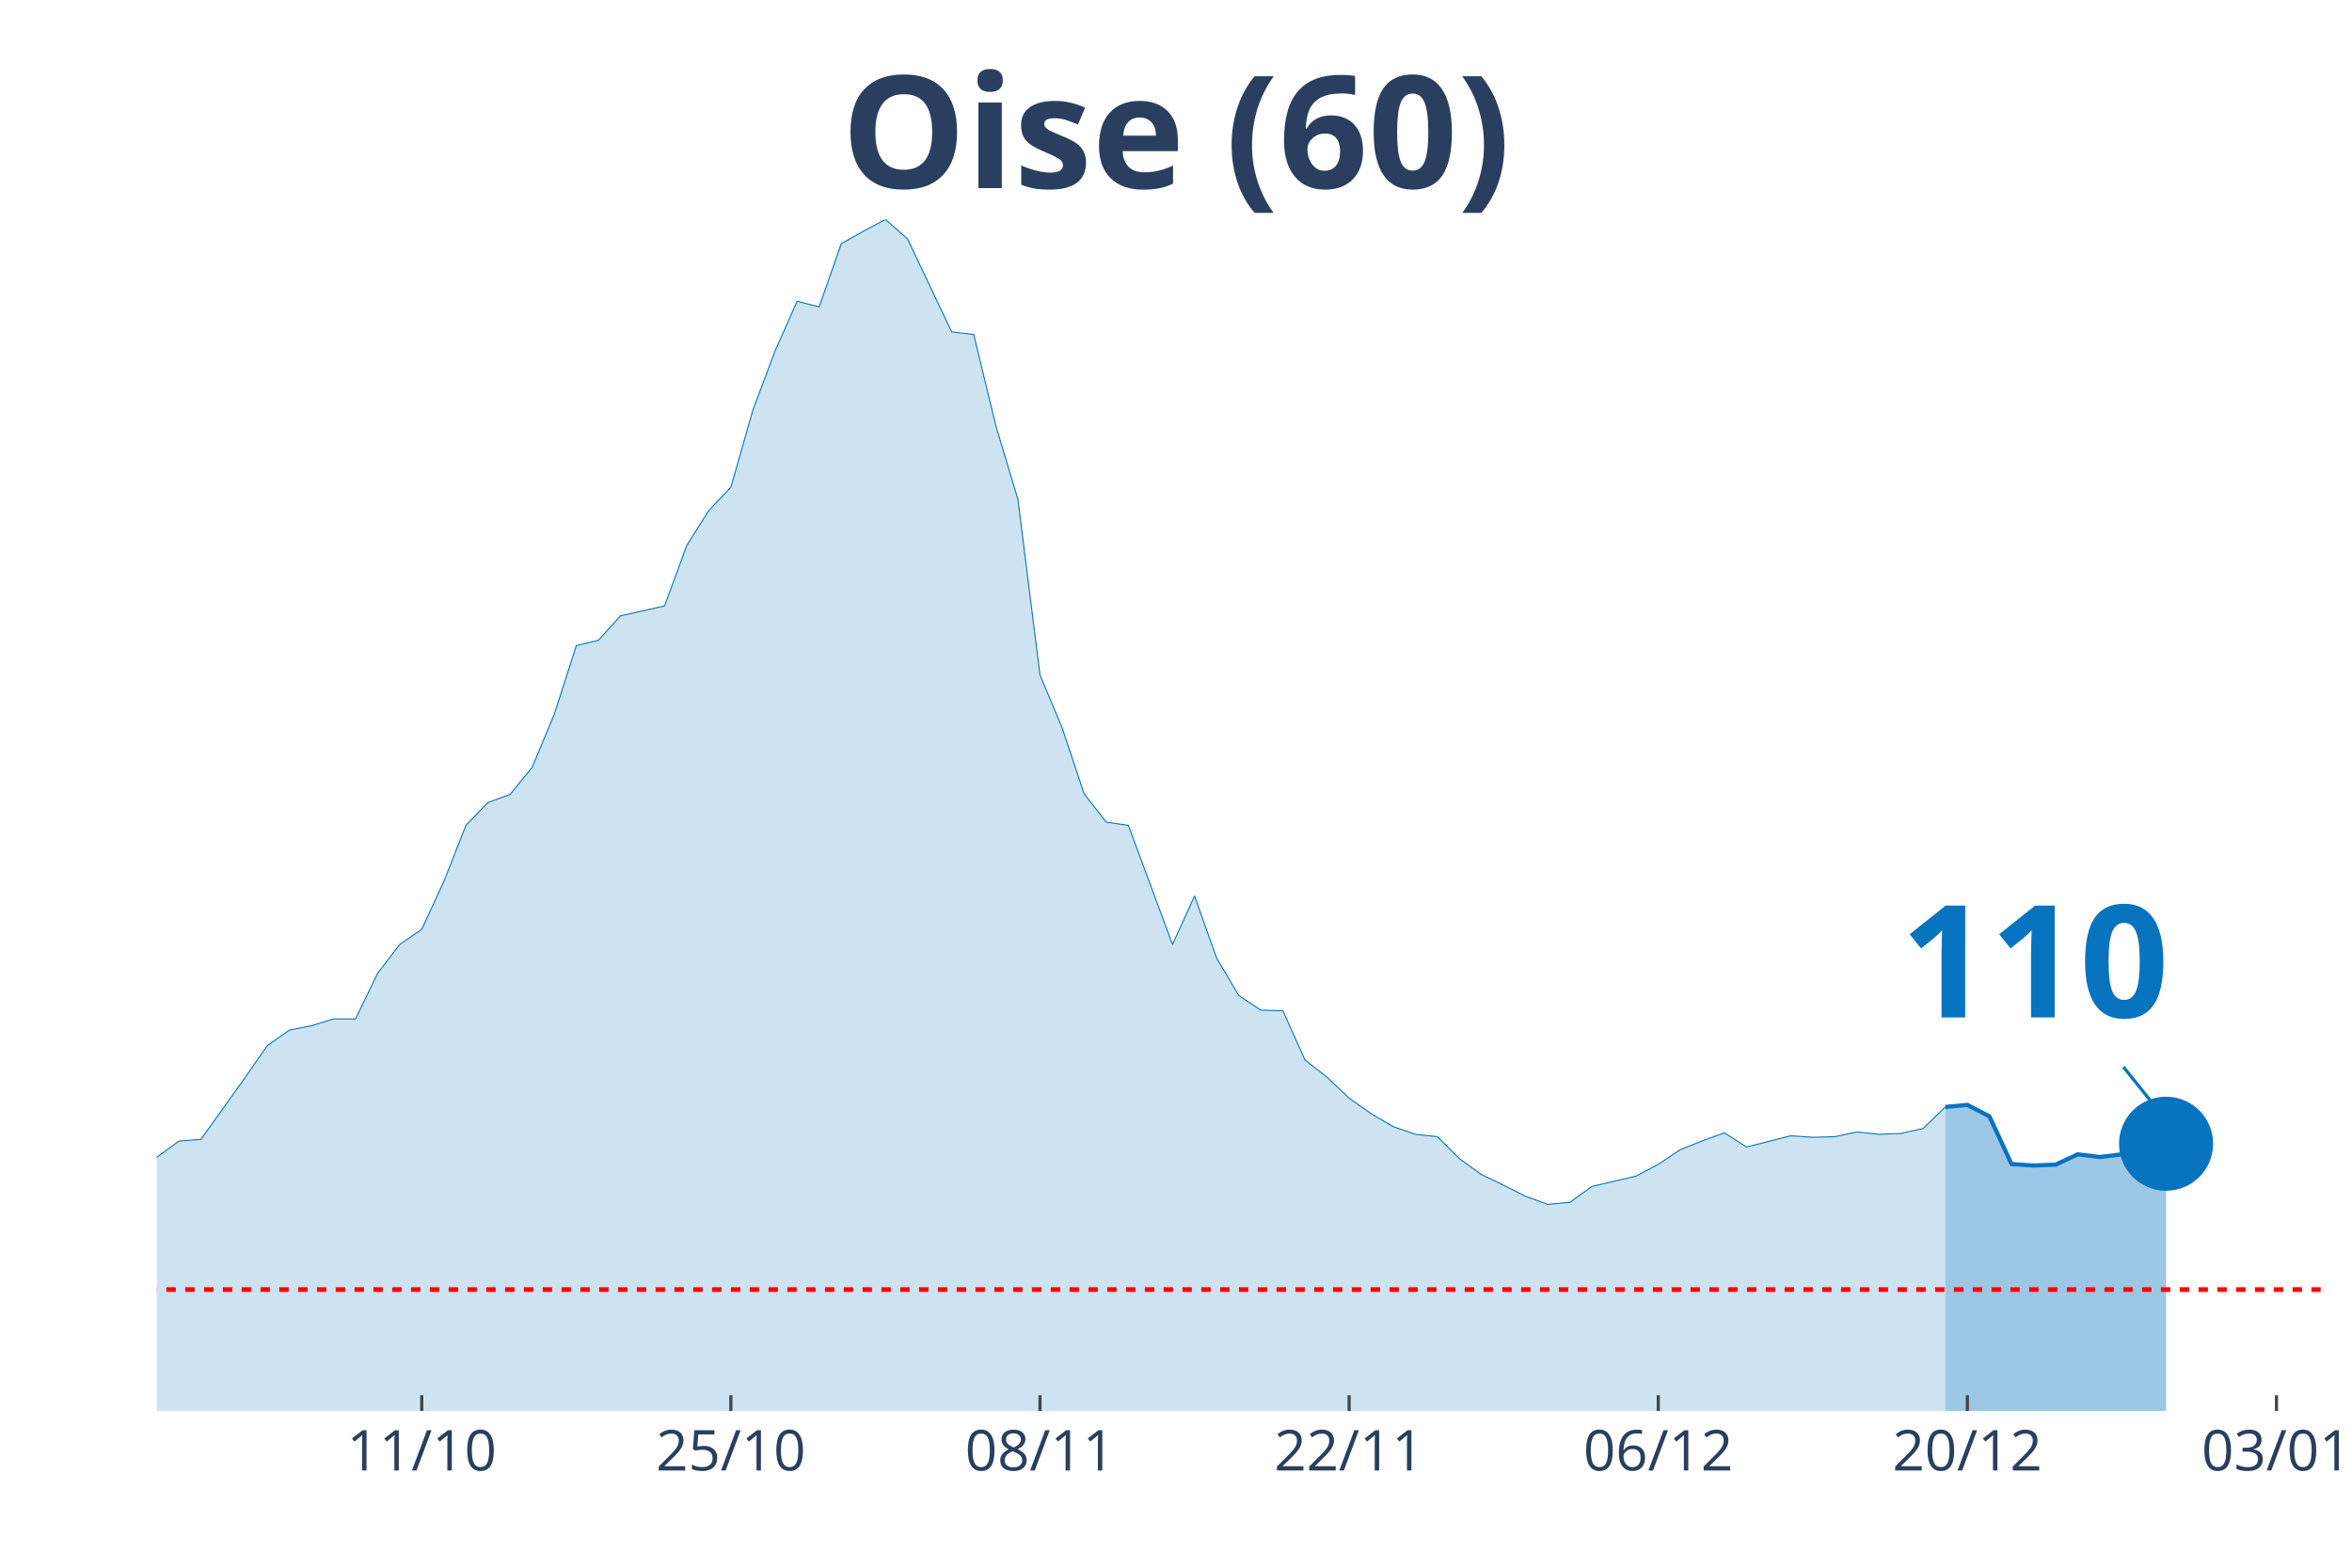
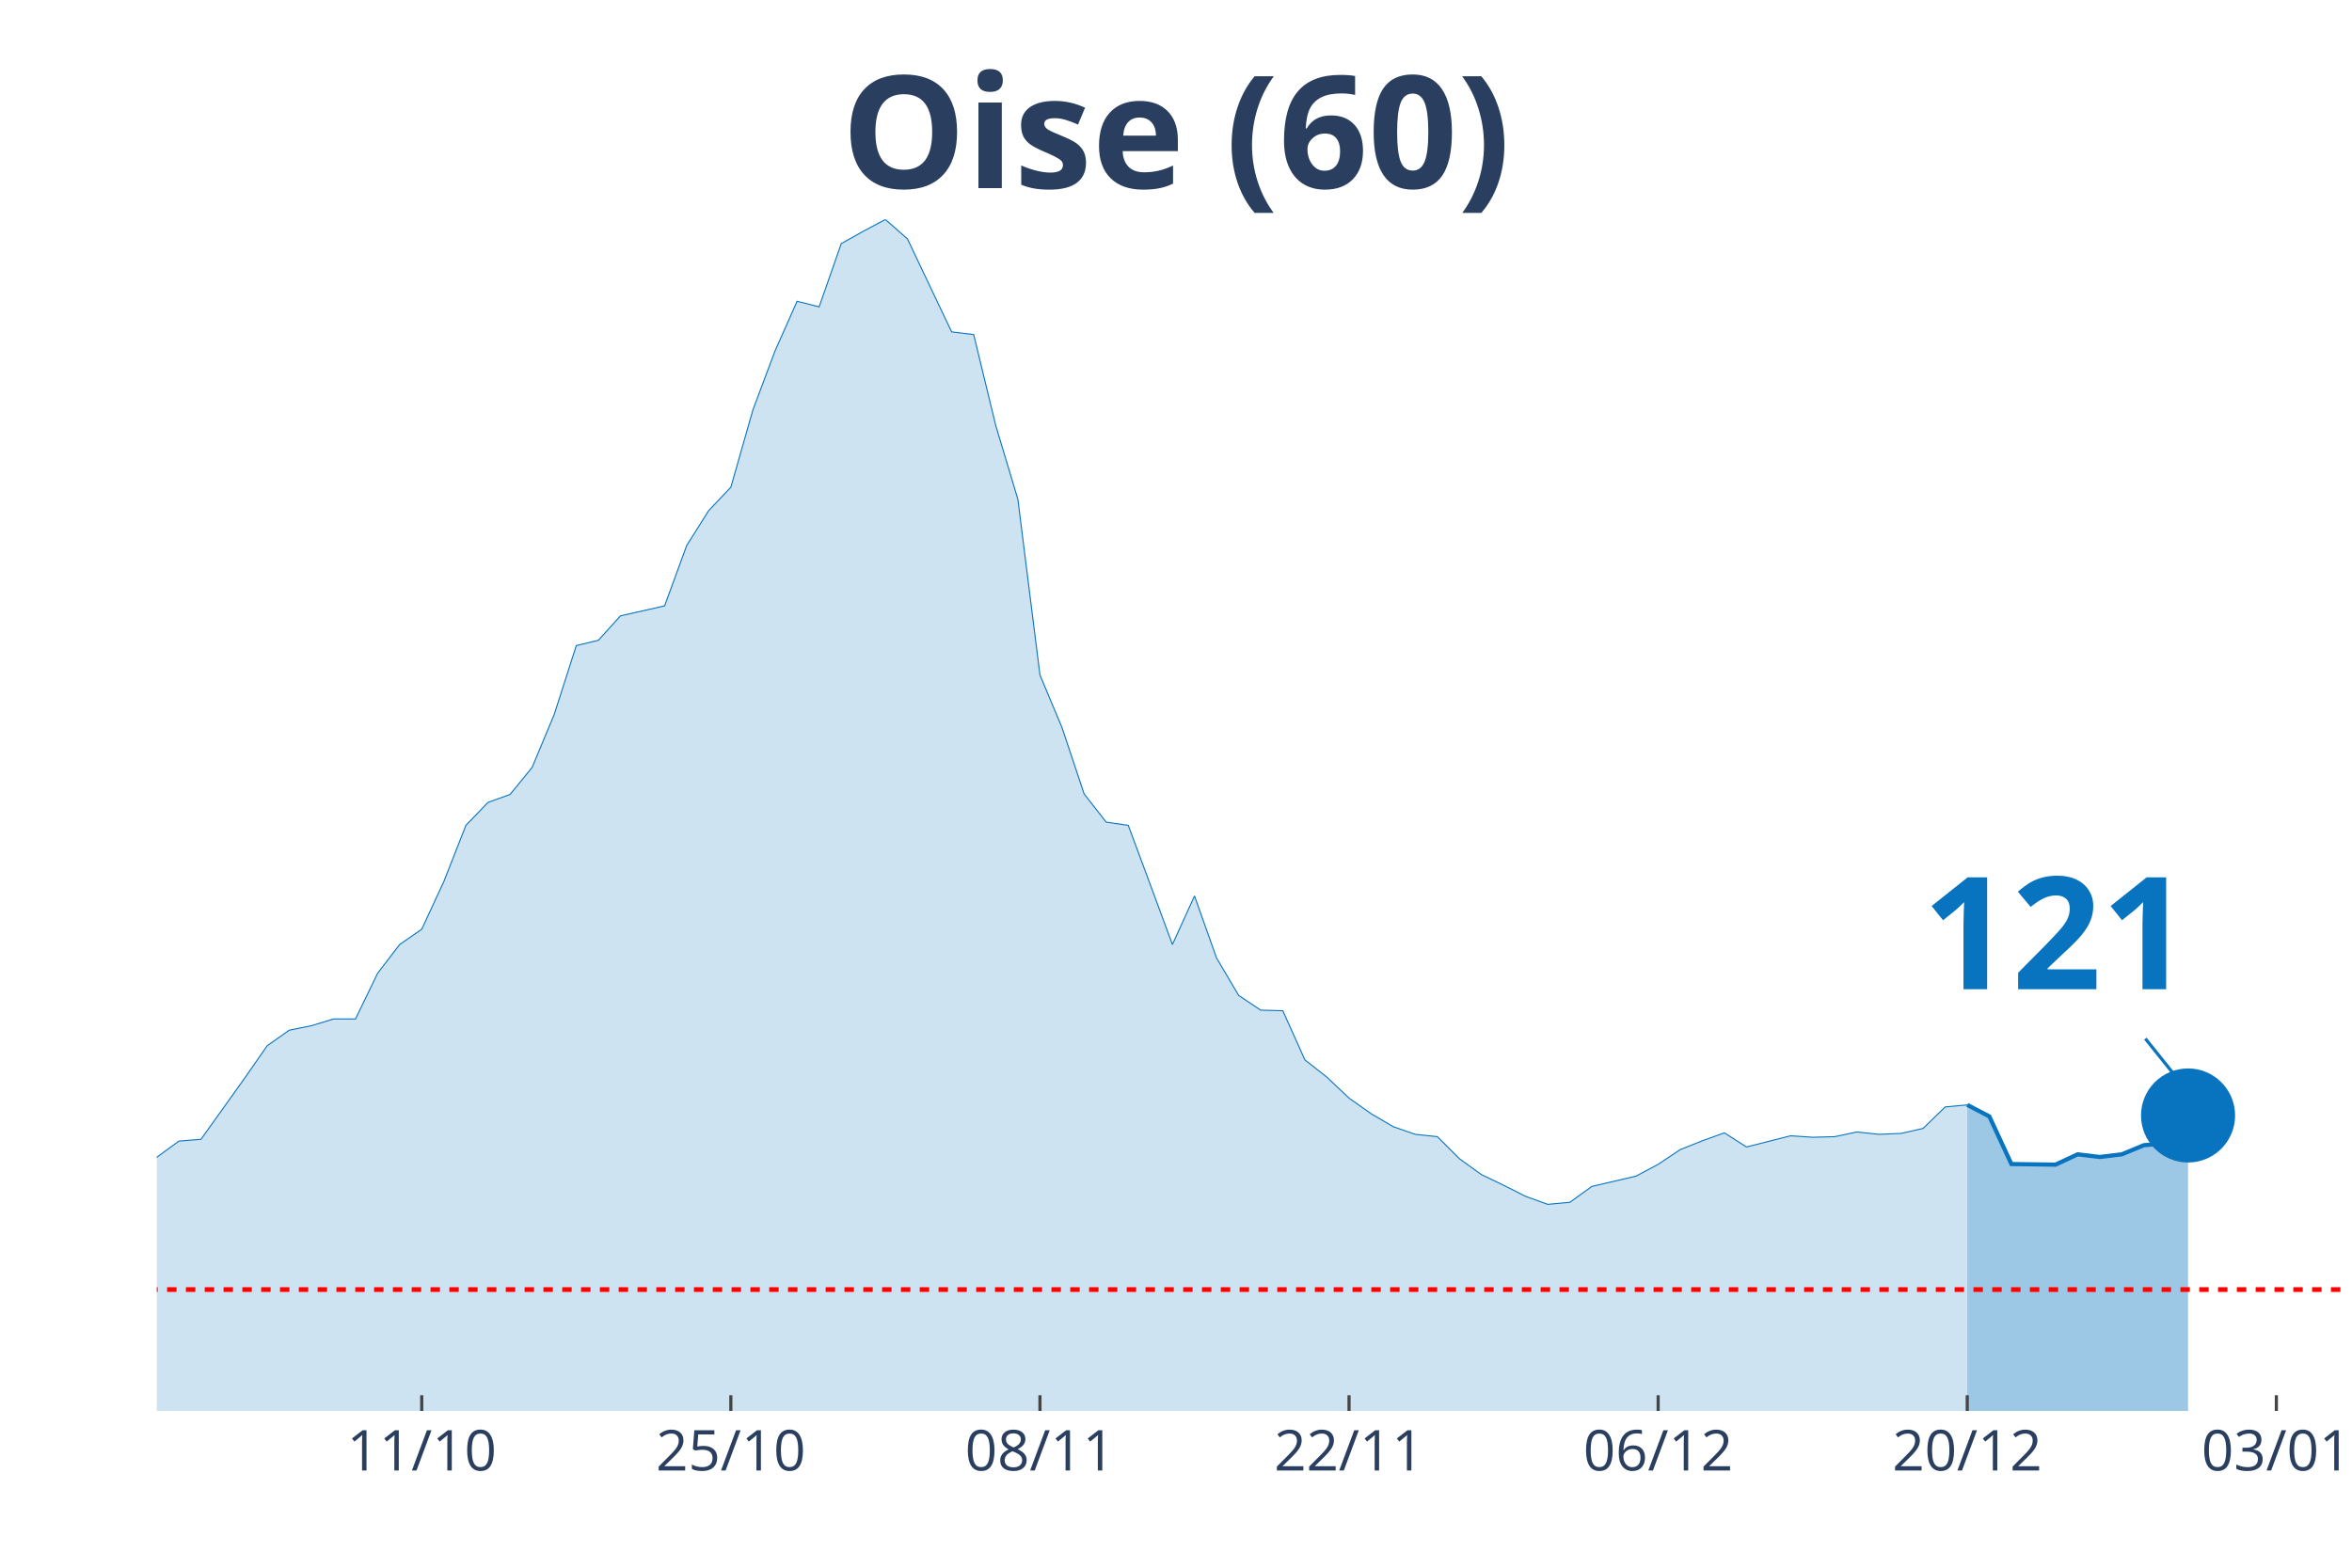
<svg xmlns="http://www.w3.org/2000/svg" class="main-svg" width="1125" height="750" style="" viewBox="0 0 750 500">
  <rect x="0" y="0" width="750" height="500" style="fill: rgb(0, 0, 0); fill-opacity: 0;" />
-   <defs id="defs-fcd4bf">
+   <defs id="defs-961669">
    <g class="clips">
-       <clipPath id="clipfcd4bfxyplot" class="plotclip">
-         <rect width="690" height="380" />
+       <clipPath id="clip961669xyplot" class="plotclip">
+         <rect width="697" height="380" />
      </clipPath>
-       <clipPath class="axesclip" id="clipfcd4bfx">
-         <rect x="50" y="0" width="690" height="500" />
+       <clipPath class="axesclip" id="clip961669x">
+         <rect x="50" y="0" width="697" height="500" />
      </clipPath>
-       <clipPath class="axesclip" id="clipfcd4bfy">
+       <clipPath class="axesclip" id="clip961669y">
        <rect x="0" y="70" width="750" height="380" />
      </clipPath>
-       <clipPath class="axesclip" id="clipfcd4bfxy">
-         <rect x="50" y="70" width="690" height="380" />
+       <clipPath class="axesclip" id="clip961669xy">
+         <rect x="50" y="70" width="697" height="380" />
      </clipPath>
    </g>
    <g class="gradients" />
  </defs>
  <g class="bglayer">
-     <rect class="bg" x="50" y="70" width="690" height="380" style="fill: rgb(0, 0, 0); fill-opacity: 0; stroke-width: 0;" />
+     <rect class="bg" x="50" y="70" width="697" height="380" style="fill: rgb(0, 0, 0); fill-opacity: 0; stroke-width: 0;" />
  </g>
  <g class="layer-below">
    <g class="imagelayer" />
    <g class="shapelayer" />
  </g>
  <g class="cartesianlayer">
    <g class="subplot xy">
      <g class="layer-subplot">
        <g class="shapelayer" />
        <g class="imagelayer" />
      </g>
      <g class="gridlayer">
        <g class="x">
-           <path class="xgrid crisp" transform="translate(134.49,0)" d="M0,70v380" style="stroke: rgb(255, 255, 255); stroke-opacity: 1; stroke-width: 1px;" />
-           <path class="xgrid crisp" transform="translate(233.06,0)" d="M0,70v380" style="stroke: rgb(255, 255, 255); stroke-opacity: 1; stroke-width: 1px;" />
-           <path class="xgrid crisp" transform="translate(331.63,0)" d="M0,70v380" style="stroke: rgb(255, 255, 255); stroke-opacity: 1; stroke-width: 1px;" />
-           <path class="xgrid crisp" transform="translate(430.2,0)" d="M0,70v380" style="stroke: rgb(255, 255, 255); stroke-opacity: 1; stroke-width: 1px;" />
-           <path class="xgrid crisp" transform="translate(528.78,0)" d="M0,70v380" style="stroke: rgb(255, 255, 255); stroke-opacity: 1; stroke-width: 1px;" />
-           <path class="xgrid crisp" transform="translate(627.35,0)" d="M0,70v380" style="stroke: rgb(255, 255, 255); stroke-opacity: 1; stroke-width: 1px;" />
-           <path class="xgrid crisp" transform="translate(725.92,0)" d="M0,70v380" style="stroke: rgb(255, 255, 255); stroke-opacity: 1; stroke-width: 1px;" />
+           <path class="xgrid crisp" transform="translate(134.48,0)" d="M0,70v380" style="stroke: rgb(255, 255, 255); stroke-opacity: 1; stroke-width: 1px;" />
+           <path class="xgrid crisp" transform="translate(233.05,0)" d="M0,70v380" style="stroke: rgb(255, 255, 255); stroke-opacity: 1; stroke-width: 1px;" />
+           <path class="xgrid crisp" transform="translate(331.62,0)" d="M0,70v380" style="stroke: rgb(255, 255, 255); stroke-opacity: 1; stroke-width: 1px;" />
+           <path class="xgrid crisp" transform="translate(430.18,0)" d="M0,70v380" style="stroke: rgb(255, 255, 255); stroke-opacity: 1; stroke-width: 1px;" />
+           <path class="xgrid crisp" transform="translate(528.75,0)" d="M0,70v380" style="stroke: rgb(255, 255, 255); stroke-opacity: 1; stroke-width: 1px;" />
+           <path class="xgrid crisp" transform="translate(627.31,0)" d="M0,70v380" style="stroke: rgb(255, 255, 255); stroke-opacity: 1; stroke-width: 1px;" />
+           <path class="xgrid crisp" transform="translate(725.88,0)" d="M0,70v380" style="stroke: rgb(255, 255, 255); stroke-opacity: 1; stroke-width: 1px;" />
        </g>
        <g class="y" />
      </g>
      <g class="zerolinelayer" />
      <path class="xlines-below" />
      <path class="ylines-below" />
      <g class="overlines-below" />
      <g class="xaxislayer-below" />
      <g class="yaxislayer-below" />
      <g class="overaxes-below" />
-       <g class="plot" transform="translate(50, 70)" clip-path="url('#clipfcd4bfxyplot')">
+       <g class="plot" transform="translate(50, 70)" clip-path="url('#clip961669xyplot')">
        <g class="scatterlayer mlayer">
-           <g class="trace scatter traceeb82a3" style="stroke-miterlimit: 2;">
+           <g class="trace scatter trace15dc19" style="stroke-miterlimit: 2;">
            <g class="fills">
              <g>
-                 <path class="js-fill" d="M570.31,380L-957.55,380L-957.55,372.3L-894.18,375.87L-887.14,376.25L-605.51,377.65L-598.47,377.09L-415.41,372.12L-408.37,371.74L-295.71,366.02L-288.67,365.27L-260.51,361.7L-253.47,360.2L-218.27,353.82L-211.22,350.53L-190.1,344.62L-183.06,344.81L-168.98,339.27L-161.94,337.77L-133.78,330.63L-126.73,329.88L-119.69,329.7L-112.65,327.07L-105.61,323.78L-98.57,322.56L-84.49,324.25L-77.45,319.28L-70.41,314.3L-63.37,299.01L-56.33,302.01L-49.29,302.57L-35.2,301.92L-28.16,303.32L-21.12,304.08L-14.08,316.56L-7.04,310.93L0,299.1L7.04,293.94L14.08,293.38L28.16,273.67L35.2,263.53L42.24,258.56L49.29,257.15L56.33,254.99L63.37,254.99L70.41,240.44L77.45,231.25L84.49,226.37L91.53,211.16L98.57,193.24L105.61,185.92L112.65,183.38L119.69,174.75L126.73,157.86L133.78,135.9L140.82,134.21L147.86,126.42L161.94,123.23L168.98,103.99L176.02,92.82L183.06,85.4L190.1,60.72L197.14,41.95L204.18,26.09L211.22,27.87L218.27,7.7L225.31,3.75L232.35,0L239.39,6.19L253.47,35.85L260.51,36.7L267.55,65.79L274.59,89.25L281.63,145.28L288.67,162.08L295.71,183.2L302.76,192.21L309.8,193.24L316.84,212.2L323.88,231.25L330.92,215.76L337.96,235.56L345,247.48L352.04,252.18L359.08,252.36L366.12,268.04L373.16,273.57L380.2,280.24L387.24,285.21L394.29,289.34L401.33,291.78L408.37,292.53L415.41,299.57L422.45,304.64L429.49,308.02L436.53,311.58L443.57,314.12L450.61,313.46L457.65,308.39L471.73,305.11L478.78,301.35L485.82,296.66L492.86,293.85L499.9,291.31L506.94,295.82L521.02,292.25L528.06,292.72L535.1,292.53L542.14,291.03L549.18,291.78L556.22,291.5L563.27,289.9L570.31,283.05" style="fill: rgb(8, 115, 191); fill-opacity: 0.2; stroke-width: 0;" />
+                 <path class="js-fill" d="M577.31,380L-957.49,380L-957.49,372.3L-894.13,375.87L-887.09,376.25L-605.47,377.65L-598.43,377.09L-422.42,373.15L-415.38,372.12L-330.9,370.71L-323.86,370.71L-260.49,361.7L-253.45,360.2L-218.25,353.82L-211.21,350.53L-190.09,344.62L-183.05,344.81L-168.97,339.27L-161.93,337.77L-133.77,330.63L-126.73,329.88L-119.69,329.7L-112.65,327.07L-105.61,323.78L-98.57,322.56L-84.48,324.25L-77.44,319.28L-70.4,314.3L-63.36,299.01L-56.32,302.01L-49.28,302.57L-35.2,301.92L-28.16,303.32L-21.12,304.08L-14.08,316.56L-7.04,310.93L0,299.1L7.04,293.94L14.08,293.38L28.16,273.67L35.2,263.53L42.24,258.56L49.28,257.15L56.32,254.99L63.36,254.99L70.4,240.44L77.44,231.25L84.48,226.37L91.53,211.16L98.57,193.24L105.61,185.92L112.65,183.38L119.69,174.75L126.73,157.86L133.77,135.9L140.81,134.21L147.85,126.42L161.93,123.23L168.97,103.99L176.01,92.82L183.05,85.4L190.09,60.72L197.13,41.95L204.17,26.09L211.21,27.87L218.25,7.7L225.29,3.75L232.33,0L239.37,6.19L253.45,35.85L260.49,36.7L267.54,65.79L274.58,89.25L281.62,145.28L288.66,162.08L295.7,183.2L302.74,192.21L309.78,193.24L316.82,212.2L323.86,231.25L330.9,215.76L337.94,235.56L344.98,247.48L352.02,252.18L359.06,252.36L366.1,268.04L373.14,273.57L380.18,280.24L387.22,285.21L394.26,289.34L401.3,291.78L408.34,292.53L415.38,299.57L422.42,304.64L429.46,308.02L436.51,311.58L443.55,314.12L450.59,313.46L457.63,308.39L471.71,305.11L478.75,301.35L485.79,296.66L492.83,293.85L499.87,291.31L506.91,295.82L520.99,292.25L528.03,292.72L535.07,292.53L542.11,291.03L549.15,291.78L556.19,291.5L563.23,289.9L570.27,283.05L577.31,282.4" style="fill: rgb(8, 115, 191); fill-opacity: 0.2; stroke-width: 0;" />
              </g>
            </g>
            <g class="errorbars" />
            <g class="lines">
-               <path class="js-line" d="M-957.55,372.3L-894.18,375.87L-887.14,376.25L-605.51,377.65L-598.47,377.09L-415.41,372.12L-408.37,371.74L-295.71,366.02L-288.67,365.27L-260.51,361.7L-253.47,360.2L-218.27,353.82L-211.22,350.53L-190.1,344.62L-183.06,344.81L-168.98,339.27L-161.94,337.77L-133.78,330.63L-126.73,329.88L-119.69,329.7L-112.65,327.07L-105.61,323.78L-98.57,322.56L-84.49,324.25L-77.45,319.28L-70.41,314.3L-63.37,299.01L-56.33,302.01L-49.29,302.57L-35.2,301.92L-28.16,303.32L-21.12,304.08L-14.08,316.56L-7.04,310.93L0,299.1L7.04,293.94L14.08,293.38L28.16,273.67L35.2,263.53L42.24,258.56L49.29,257.15L56.33,254.99L63.37,254.99L70.41,240.44L77.45,231.25L84.49,226.37L91.53,211.16L98.57,193.24L105.61,185.92L112.65,183.38L119.69,174.75L126.73,157.86L133.78,135.9L140.82,134.21L147.86,126.42L161.94,123.23L168.98,103.99L176.02,92.82L183.06,85.4L190.1,60.72L197.14,41.95L204.18,26.09L211.22,27.87L218.27,7.7L225.31,3.75L232.35,0L239.39,6.19L253.47,35.85L260.51,36.7L267.55,65.79L274.59,89.25L281.63,145.28L288.67,162.08L295.71,183.2L302.76,192.21L309.8,193.24L316.84,212.2L323.88,231.25L330.92,215.76L337.96,235.56L345,247.48L352.04,252.18L359.08,252.36L366.12,268.04L373.16,273.57L380.2,280.24L387.24,285.21L394.29,289.34L401.33,291.78L408.37,292.53L415.41,299.57L422.45,304.64L429.49,308.02L436.53,311.58L443.57,314.12L450.61,313.46L457.65,308.39L471.73,305.11L478.78,301.35L485.82,296.66L492.86,293.85L499.9,291.31L506.94,295.82L521.02,292.25L528.06,292.72L535.1,292.53L542.14,291.03L549.18,291.78L556.22,291.5L563.27,289.9L570.31,283.05" style="vector-effect: non-scaling-stroke; fill: none; stroke: rgb(8, 115, 191); stroke-opacity: 1; stroke-width: 0.5px; opacity: 1;" />
+               <path class="js-line" d="M-957.49,372.3L-894.13,375.87L-887.09,376.25L-605.47,377.65L-598.43,377.09L-422.42,373.15L-415.38,372.12L-330.9,370.71L-323.86,370.71L-260.49,361.7L-253.45,360.2L-218.25,353.82L-211.21,350.53L-190.09,344.62L-183.05,344.81L-168.97,339.27L-161.93,337.77L-133.77,330.63L-126.73,329.88L-119.69,329.7L-112.65,327.07L-105.61,323.78L-98.57,322.56L-84.48,324.25L-77.44,319.28L-70.4,314.3L-63.36,299.01L-56.32,302.01L-49.28,302.57L-35.2,301.92L-28.16,303.32L-21.12,304.08L-14.08,316.56L-7.04,310.93L0,299.1L7.04,293.94L14.08,293.38L28.16,273.67L35.2,263.53L42.24,258.56L49.28,257.15L56.32,254.99L63.36,254.99L70.4,240.44L77.44,231.25L84.48,226.37L91.53,211.16L98.57,193.24L105.61,185.92L112.65,183.38L119.69,174.75L126.73,157.86L133.77,135.9L140.81,134.21L147.85,126.42L161.93,123.23L168.97,103.99L176.01,92.82L183.05,85.4L190.09,60.72L197.13,41.95L204.17,26.09L211.21,27.87L218.25,7.7L225.29,3.75L232.33,0L239.37,6.19L253.45,35.85L260.49,36.7L267.54,65.79L274.58,89.25L281.62,145.28L288.66,162.08L295.7,183.2L302.74,192.21L309.78,193.24L316.82,212.2L323.86,231.25L330.9,215.76L337.94,235.56L344.98,247.48L352.02,252.18L359.06,252.36L366.1,268.04L373.14,273.57L380.18,280.24L387.22,285.21L394.26,289.34L401.3,291.78L408.34,292.53L415.38,299.57L422.42,304.64L429.46,308.02L436.51,311.58L443.55,314.12L450.59,313.46L457.63,308.39L471.71,305.11L478.75,301.35L485.79,296.66L492.83,293.85L499.87,291.31L506.91,295.82L520.99,292.25L528.03,292.72L535.07,292.53L542.11,291.03L549.15,291.78L556.19,291.5L563.23,289.9L570.27,283.05L577.31,282.4" style="vector-effect: non-scaling-stroke; fill: none; stroke: rgb(8, 115, 191); stroke-opacity: 1; stroke-width: 0.5px; opacity: 1;" />
            </g>
            <g class="points" />
            <g class="text" />
          </g>
-           <g class="trace scatter trace79aebd" style="stroke-miterlimit: 2;">
+           <g class="trace scatter tracefaa561" style="stroke-miterlimit: 2;">
            <g class="fills">
              <g>
-                 <path class="js-fill" d="M640.71,380L570.31,380L570.31,283.05L577.35,282.4L584.39,286.06L591.43,301.26L598.47,301.73L605.51,301.45L612.55,298.16L619.59,299.01L626.63,298.16L633.67,295.35L640.71,294.78" style="fill: rgb(8, 115, 191); fill-opacity: 0.4; stroke-width: 0;" />
+                 <path class="js-fill" d="M647.72,380L577.31,380L577.31,282.4L584.35,286.06L591.39,301.26L605.47,301.45L612.52,298.16L619.56,299.01L626.6,298.16L633.64,295.25L640.68,294.69L647.72,285.77" style="fill: rgb(8, 115, 191); fill-opacity: 0.4; stroke-width: 0;" />
              </g>
            </g>
            <g class="errorbars" />
            <g class="lines">
-               <path class="js-line" d="M570.31,283.05L577.35,282.4L584.39,286.06L591.43,301.26L598.47,301.73L605.51,301.45L612.55,298.16L619.59,299.01L626.63,298.16L633.67,295.35L640.71,294.78" style="vector-effect: non-scaling-stroke; fill: none; stroke: rgb(8, 115, 191); stroke-opacity: 1; stroke-width: 2px; opacity: 1;" />
+               <path class="js-line" d="M577.31,282.4L584.35,286.06L591.39,301.26L605.47,301.45L612.52,298.16L619.56,299.01L626.6,298.16L633.64,295.25L640.68,294.69L647.72,285.77" style="vector-effect: non-scaling-stroke; fill: none; stroke: rgb(8, 115, 191); stroke-opacity: 1; stroke-width: 2px; opacity: 1;" />
            </g>
            <g class="points" />
            <g class="text" />
          </g>
-           <g class="trace scatter trace2a3960" style="stroke-miterlimit: 2; opacity: 1;">
+           <g class="trace scatter trace54c9fd" style="stroke-miterlimit: 2; opacity: 1;">
            <g class="fills" />
            <g class="errorbars" />
            <g class="lines" />
            <g class="points">
-               <path class="point" transform="translate(640.71,294.78)" d="M15,0A15,15 0 1,1 0,-15A15,15 0 0,1 15,0Z" style="opacity: 1; stroke-width: 0px; fill: rgb(8, 115, 191); fill-opacity: 1;" />
+               <path class="point" transform="translate(647.72,285.77)" d="M15,0A15,15 0 1,1 0,-15A15,15 0 0,1 15,0Z" style="opacity: 1; stroke-width: 0px; fill: rgb(8, 115, 191); fill-opacity: 1;" />
            </g>
            <g class="text" />
          </g>
        </g>
      </g>
      <g class="overplot" />
      <path class="xlines-above crisp" style="fill: none; stroke-width: 1px; stroke: rgb(0, 0, 0); stroke-opacity: 0;" d="" />
      <path class="ylines-above crisp" style="fill: none;" d="M0,0" />
      <g class="overlines-above" />
      <g class="xaxislayer-above">
-         <path class="xtick ticks crisp" d="M0,450v-5" transform="translate(134.49,0)" style="stroke: rgb(68, 68, 68); stroke-opacity: 1; stroke-width: 1px;" />
-         <path class="xtick ticks crisp" d="M0,450v-5" transform="translate(233.06,0)" style="stroke: rgb(68, 68, 68); stroke-opacity: 1; stroke-width: 1px;" />
-         <path class="xtick ticks crisp" d="M0,450v-5" transform="translate(331.63,0)" style="stroke: rgb(68, 68, 68); stroke-opacity: 1; stroke-width: 1px;" />
-         <path class="xtick ticks crisp" d="M0,450v-5" transform="translate(430.2,0)" style="stroke: rgb(68, 68, 68); stroke-opacity: 1; stroke-width: 1px;" />
-         <path class="xtick ticks crisp" d="M0,450v-5" transform="translate(528.78,0)" style="stroke: rgb(68, 68, 68); stroke-opacity: 1; stroke-width: 1px;" />
-         <path class="xtick ticks crisp" d="M0,450v-5" transform="translate(627.35,0)" style="stroke: rgb(68, 68, 68); stroke-opacity: 1; stroke-width: 1px;" />
-         <path class="xtick ticks crisp" d="M0,450v-5" transform="translate(725.92,0)" style="stroke: rgb(68, 68, 68); stroke-opacity: 1; stroke-width: 1px;" />
+         <path class="xtick ticks crisp" d="M0,450v-5" transform="translate(134.48,0)" style="stroke: rgb(68, 68, 68); stroke-opacity: 1; stroke-width: 1px;" />
+         <path class="xtick ticks crisp" d="M0,450v-5" transform="translate(233.05,0)" style="stroke: rgb(68, 68, 68); stroke-opacity: 1; stroke-width: 1px;" />
+         <path class="xtick ticks crisp" d="M0,450v-5" transform="translate(331.62,0)" style="stroke: rgb(68, 68, 68); stroke-opacity: 1; stroke-width: 1px;" />
+         <path class="xtick ticks crisp" d="M0,450v-5" transform="translate(430.18,0)" style="stroke: rgb(68, 68, 68); stroke-opacity: 1; stroke-width: 1px;" />
+         <path class="xtick ticks crisp" d="M0,450v-5" transform="translate(528.75,0)" style="stroke: rgb(68, 68, 68); stroke-opacity: 1; stroke-width: 1px;" />
+         <path class="xtick ticks crisp" d="M0,450v-5" transform="translate(627.31,0)" style="stroke: rgb(68, 68, 68); stroke-opacity: 1; stroke-width: 1px;" />
+         <path class="xtick ticks crisp" d="M0,450v-5" transform="translate(725.88,0)" style="stroke: rgb(68, 68, 68); stroke-opacity: 1; stroke-width: 1px;" />
        <g class="xtick">
-           <text text-anchor="middle" x="0" y="469" transform="translate(134.49,0)" style="font-family: 'Open Sans', verdana, arial, sans-serif; font-size: 18px; fill: rgb(42, 63, 95); fill-opacity: 1; white-space: pre;">11/10</text>
+           <text text-anchor="middle" x="0" y="469" transform="translate(134.48,0)" style="font-family: 'Open Sans', verdana, arial, sans-serif; font-size: 18px; fill: rgb(42, 63, 95); fill-opacity: 1; white-space: pre;">11/10</text>
        </g>
        <g class="xtick">
-           <text text-anchor="middle" x="0" y="469" transform="translate(233.06,0)" style="font-family: 'Open Sans', verdana, arial, sans-serif; font-size: 18px; fill: rgb(42, 63, 95); fill-opacity: 1; white-space: pre;">25/10</text>
+           <text text-anchor="middle" x="0" y="469" transform="translate(233.05,0)" style="font-family: 'Open Sans', verdana, arial, sans-serif; font-size: 18px; fill: rgb(42, 63, 95); fill-opacity: 1; white-space: pre;">25/10</text>
        </g>
        <g class="xtick">
-           <text text-anchor="middle" x="0" y="469" transform="translate(331.63,0)" style="font-family: 'Open Sans', verdana, arial, sans-serif; font-size: 18px; fill: rgb(42, 63, 95); fill-opacity: 1; white-space: pre;">08/11</text>
+           <text text-anchor="middle" x="0" y="469" transform="translate(331.62,0)" style="font-family: 'Open Sans', verdana, arial, sans-serif; font-size: 18px; fill: rgb(42, 63, 95); fill-opacity: 1; white-space: pre;">08/11</text>
        </g>
        <g class="xtick">
-           <text text-anchor="middle" x="0" y="469" transform="translate(430.2,0)" style="font-family: 'Open Sans', verdana, arial, sans-serif; font-size: 18px; fill: rgb(42, 63, 95); fill-opacity: 1; white-space: pre;">22/11</text>
+           <text text-anchor="middle" x="0" y="469" transform="translate(430.18,0)" style="font-family: 'Open Sans', verdana, arial, sans-serif; font-size: 18px; fill: rgb(42, 63, 95); fill-opacity: 1; white-space: pre;">22/11</text>
        </g>
        <g class="xtick">
-           <text text-anchor="middle" x="0" y="469" transform="translate(528.78,0)" style="font-family: 'Open Sans', verdana, arial, sans-serif; font-size: 18px; fill: rgb(42, 63, 95); fill-opacity: 1; white-space: pre;">06/12</text>
+           <text text-anchor="middle" x="0" y="469" transform="translate(528.75,0)" style="font-family: 'Open Sans', verdana, arial, sans-serif; font-size: 18px; fill: rgb(42, 63, 95); fill-opacity: 1; white-space: pre;">06/12</text>
        </g>
        <g class="xtick">
-           <text text-anchor="middle" x="0" y="469" transform="translate(627.35,0)" style="font-family: 'Open Sans', verdana, arial, sans-serif; font-size: 18px; fill: rgb(42, 63, 95); fill-opacity: 1; white-space: pre;">20/12</text>
+           <text text-anchor="middle" x="0" y="469" transform="translate(627.31,0)" style="font-family: 'Open Sans', verdana, arial, sans-serif; font-size: 18px; fill: rgb(42, 63, 95); fill-opacity: 1; white-space: pre;">20/12</text>
        </g>
        <g class="xtick">
-           <text text-anchor="middle" x="0" y="469" transform="translate(725.92,0)" style="font-family: 'Open Sans', verdana, arial, sans-serif; font-size: 18px; fill: rgb(42, 63, 95); fill-opacity: 1; white-space: pre;">03/01</text>
+           <text text-anchor="middle" x="0" y="469" transform="translate(725.88,0)" style="font-family: 'Open Sans', verdana, arial, sans-serif; font-size: 18px; fill: rgb(42, 63, 95); fill-opacity: 1; white-space: pre;">03/01</text>
        </g>
      </g>
      <g class="yaxislayer-above" />
      <g class="overaxes-above" />
    </g>
  </g>
  <g class="polarlayer" />
  <g class="ternarylayer" />
  <g class="geolayer" />
  <g class="funnelarealayer" />
  <g class="pielayer" />
  <g class="treemaplayer" />
  <g class="sunburstlayer" />
  <g class="glimages" />
-   <defs id="topdefs-fcd4bf">
+   <defs id="topdefs-961669">
    <g class="clips" />
  </defs>
  <g class="layer-above">
    <g class="imagelayer" />
    <g class="shapelayer">
-       <path data-index="0" fill-rule="evenodd" d="M-3906.94,411.28L1239.9,411.28" clip-path="url('#clipfcd4bfxy')" style="opacity: 1; stroke: rgb(255, 0, 0); stroke-opacity: 1; fill: rgb(0, 0, 0); fill-opacity: 0; stroke-dasharray: 3px, 3px; stroke-width: 1.5px;" />
+       <path data-index="0" fill-rule="evenodd" d="M-3906.71,411.28L1239.83,411.28" clip-path="url('#clip961669xy')" style="opacity: 1; stroke: rgb(255, 0, 0); stroke-opacity: 1; fill: rgb(0, 0, 0); fill-opacity: 0; stroke-dasharray: 3px, 3px; stroke-width: 1.5px;" />
    </g>
  </g>
  <g class="infolayer">
    <g class="g-gtitle">
      <text class="gtitle" x="375" y="25" text-anchor="middle" dy="0.7em" style="font-family: 'Open Sans', verdana, arial, sans-serif; font-size: 50px; fill: rgb(42, 63, 95); opacity: 1; font-weight: normal; white-space: pre;">
        <tspan style="font-weight:bold">Oise (60)</tspan>
      </text>
    </g>
    <g class="g-xtitle" />
    <g class="annotation" data-index="0" style="opacity: 1;">
-       <g class="annotation-text-g" transform="rotate(0,648.71,304.78)">
-         <g class="cursor-pointer" transform="translate(591, 269)">
+       <g class="annotation-text-g" transform="rotate(0,655.72,295.77)">
+         <g class="cursor-pointer" transform="translate(598, 260)">
          <rect class="bg" x="0.5" y="0.5" width="115" height="71" style="stroke-width: 1px; stroke: rgb(0, 0, 0); stroke-opacity: 0; fill: rgb(255, 255, 255); fill-opacity: 0.6;" />
          <text class="annotation-text" text-anchor="middle" x="57.812" y="55.5" style="font-family: 'Open Sans', verdana, arial, sans-serif; font-size: 50px; fill: rgb(8, 115, 191); fill-opacity: 1; white-space: pre;">
-             <tspan style="font-weight:bold">110 </tspan>
+             <tspan style="font-weight:bold">121 </tspan>
          </text>
        </g>
      </g>
      <g class="annotation-arrow-g" style="opacity: 1;">
-         <path d="M677.11,340.28L688.71,354.78" style="stroke-width: 1px; stroke: rgb(8, 115, 191); stroke-opacity: 1; stroke-dasharray: 0px, 0px, 18.569px, 18.569px;" />
+         <path d="M684.12,331.27L695.72,345.77" style="stroke-width: 1px; stroke: rgb(8, 115, 191); stroke-opacity: 1; stroke-dasharray: 0px, 0px, 18.569px, 18.569px;" />
      </g>
    </g>
  </g>
</svg>
